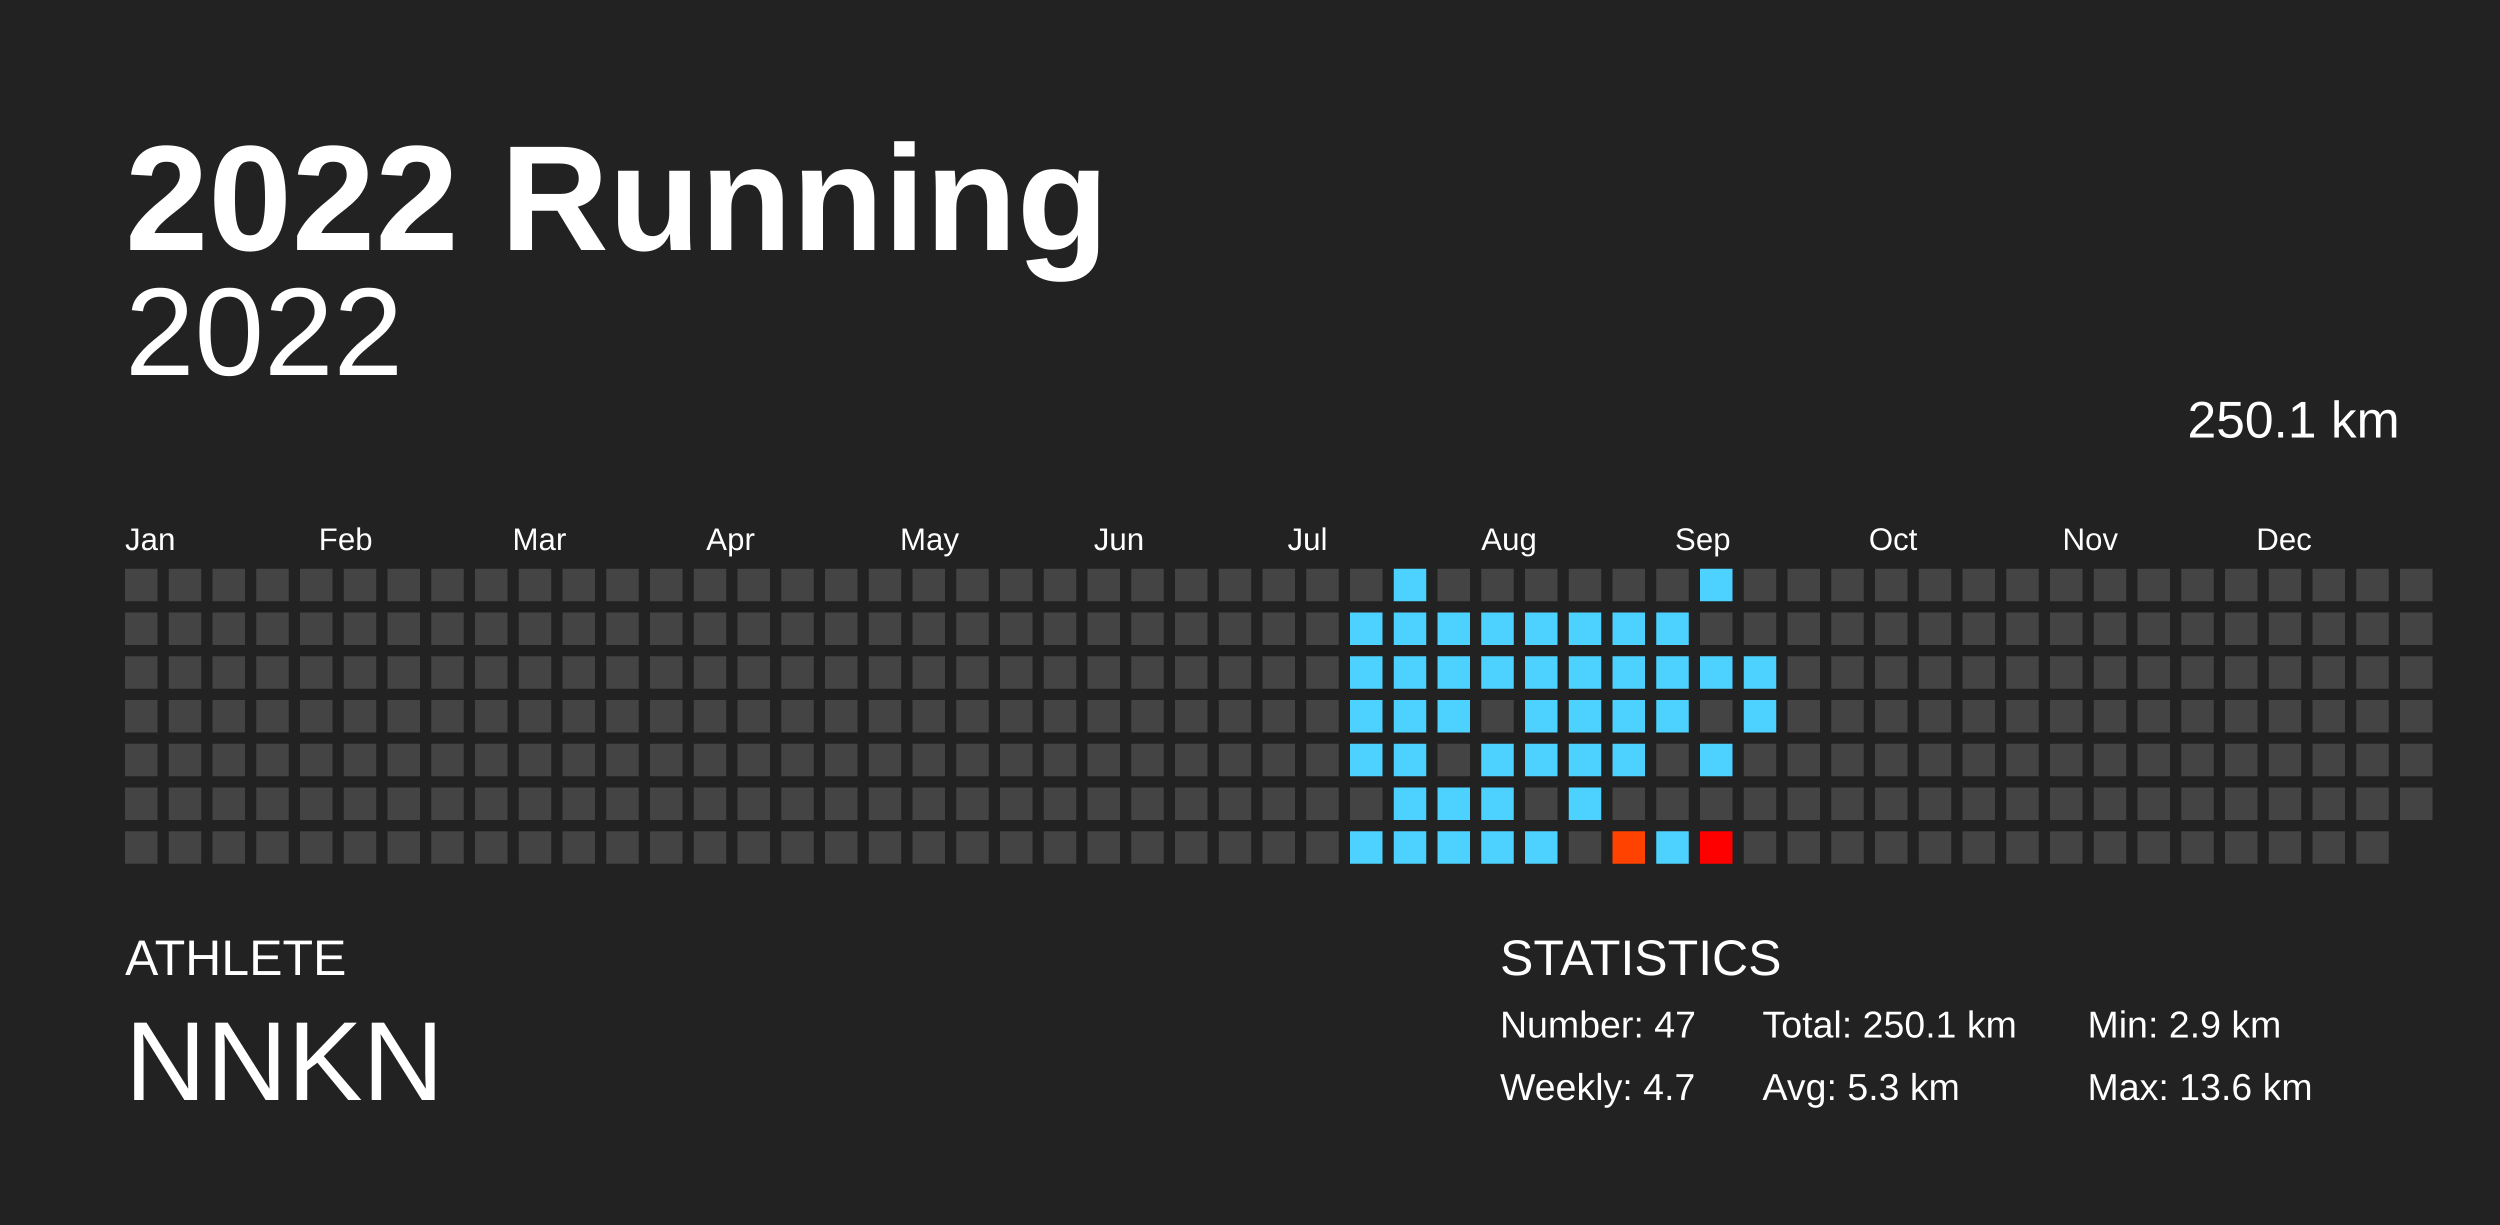
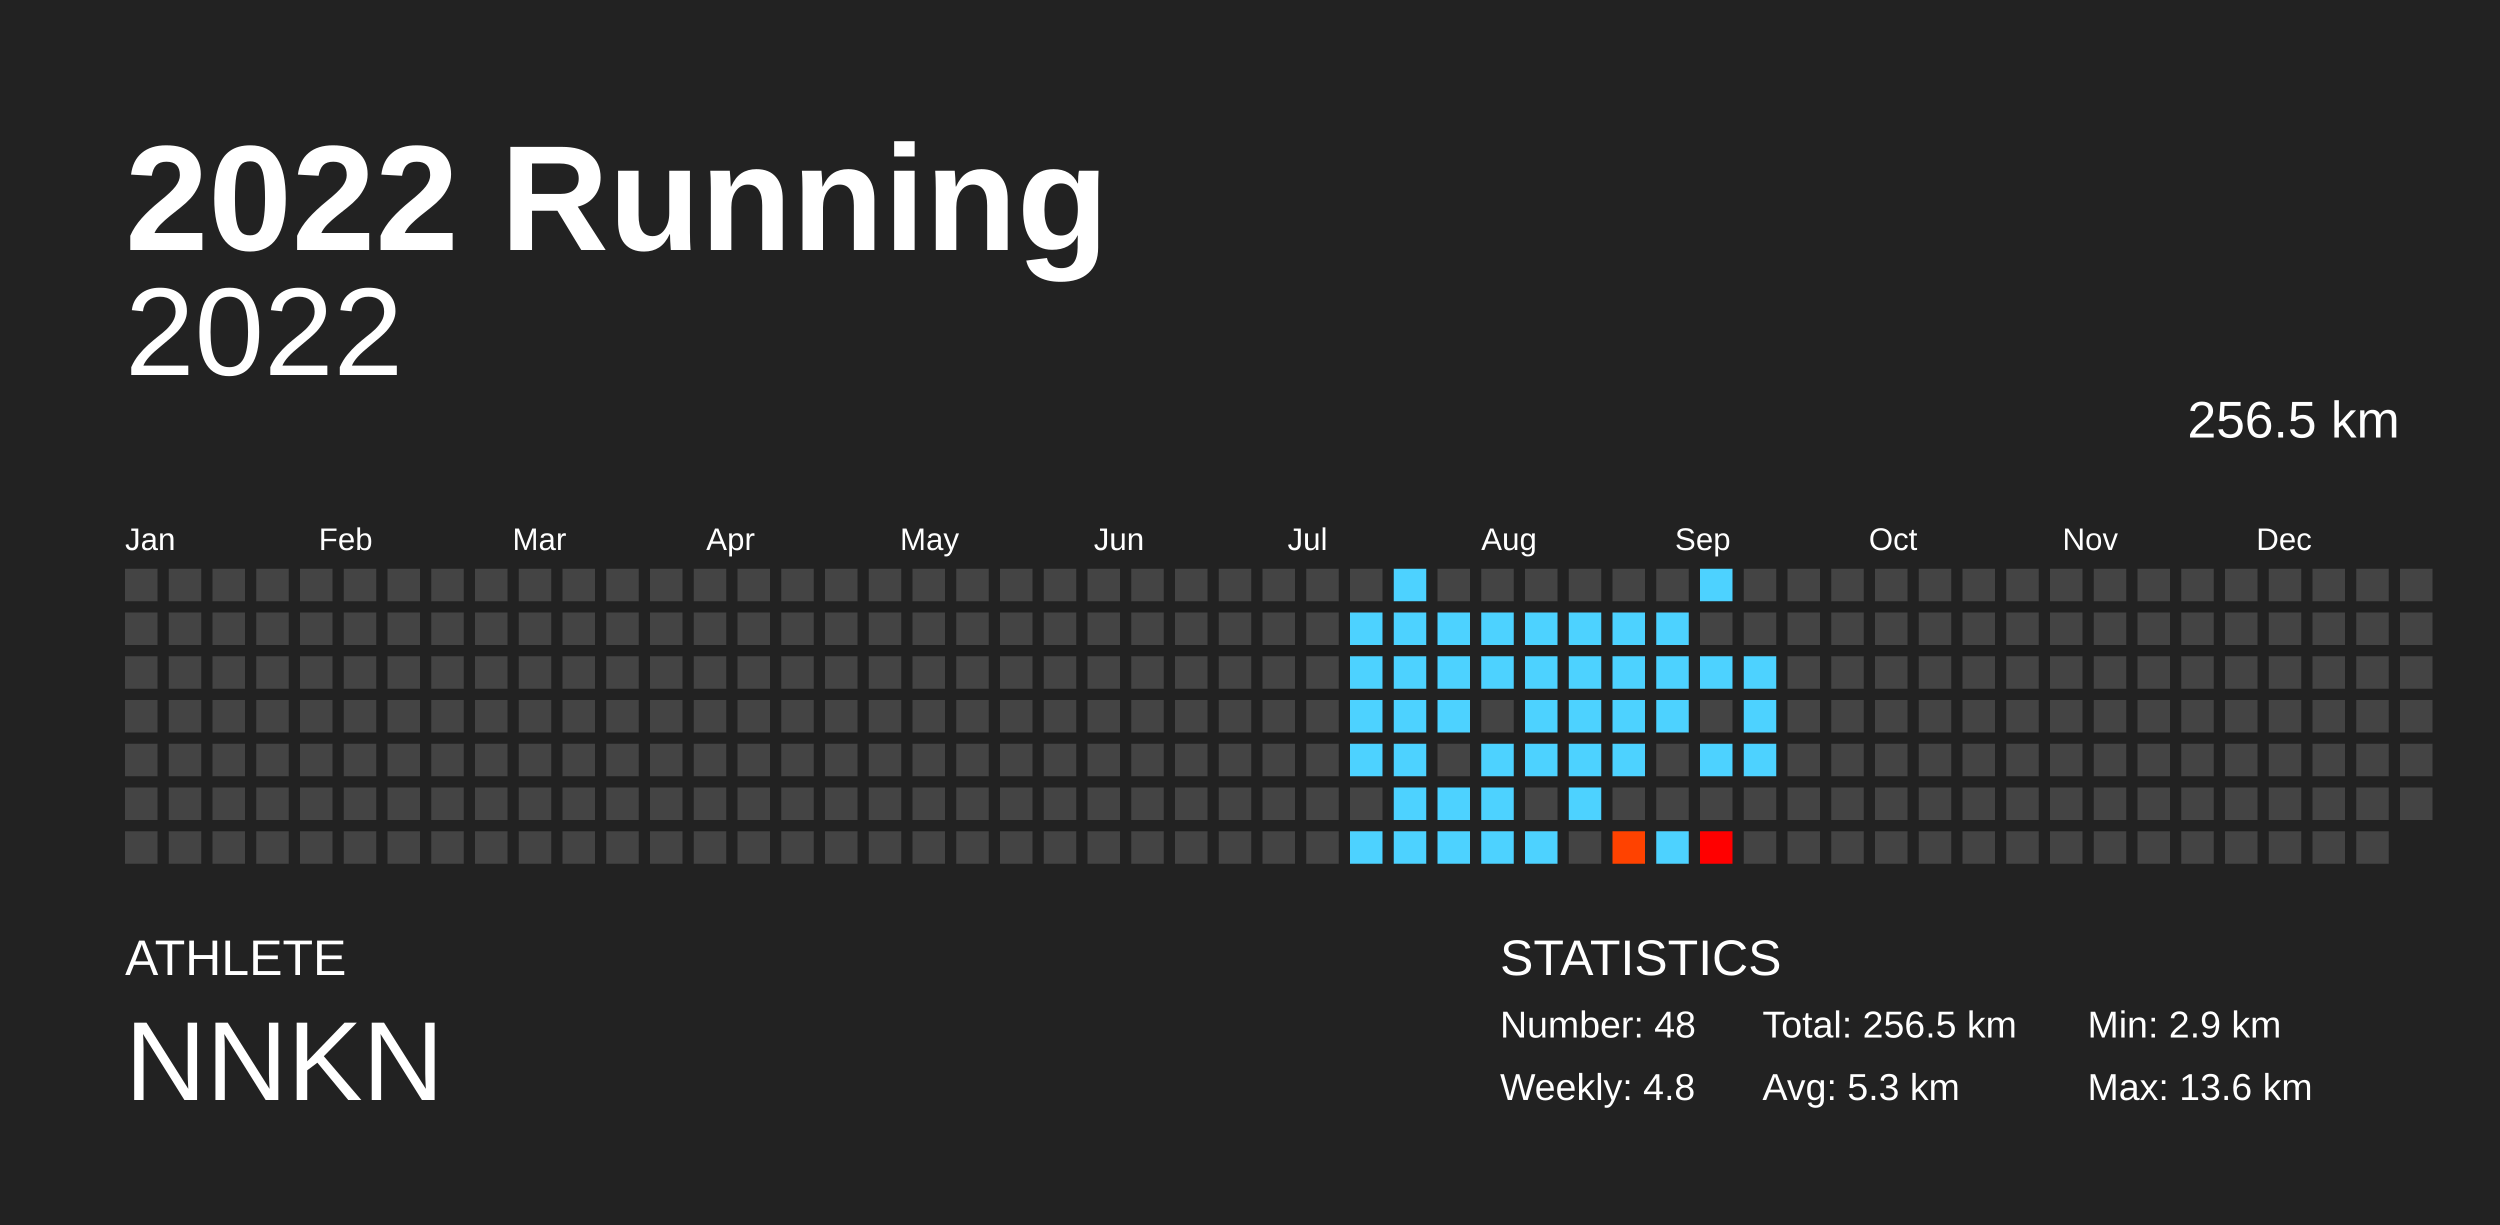
<svg xmlns="http://www.w3.org/2000/svg" baseProfile="full" height="98mm" version="1.1" viewBox="0,0,200,98" width="200mm">
  <defs />
  <rect fill="#222222" height="98" width="200" x="0" y="0" />
  <text fill="#FFFFFF" style="font-size:12px; font-family:Arial; font-weight:bold;" x="10" y="20">2022 Running</text>
  <text fill="#FFFFFF" style="font-size:4px; font-family:Arial" x="10" y="78">ATHLETE</text>
  <text fill="#FFFFFF" style="font-size:9px; font-family:Arial" x="10" y="88">NNKN</text>
  <text fill="#FFFFFF" style="font-size:4px; font-family:Arial" x="120" y="78">STATISTICS</text>
-   <text fill="#FFFFFF" style="font-size:3px; font-family:Arial" x="120" y="83">Number: 47</text>
-   <text fill="#FFFFFF" style="font-size:3px; font-family:Arial" x="120" y="88">Weekly: 4.7</text>
-   <text fill="#FFFFFF" style="font-size:3px; font-family:Arial" x="141" y="83">Total: 250.1 km</text>
+   <text fill="#FFFFFF" style="font-size:3px; font-family:Arial" x="120" y="83">Number: 48</text>
+   <text fill="#FFFFFF" style="font-size:3px; font-family:Arial" x="120" y="88">Weekly: 4.8</text>
+   <text fill="#FFFFFF" style="font-size:3px; font-family:Arial" x="141" y="83">Total: 256.5 km</text>
  <text fill="#FFFFFF" style="font-size:3px; font-family:Arial" x="141" y="88">Avg: 5.3 km</text>
  <text fill="#FFFFFF" style="font-size:3px; font-family:Arial" x="167" y="83">Min: 2.9 km</text>
  <text fill="#FFFFFF" style="font-size:3px; font-family:Arial" x="167" y="88">Max: 13.6 km</text>
  <text alignment-baseline="hanging" fill="#FFFFFF" style="font-size:10.0px; font-family:Arial;" x="10" y="30">2022</text>
-   <text alignment-baseline="hanging" fill="#FFFFFF" style="font-size:4.125px; font-family:Arial;" x="175" y="35">250.1 km</text>
+   <text alignment-baseline="hanging" fill="#FFFFFF" style="font-size:4.125px; font-family:Arial;" x="175" y="35">256.5 km</text>
  <text fill="#FFFFFF" style="font-size:2.5px; font-family:Arial" x="10.0" y="44">Jan</text>
  <text fill="#FFFFFF" style="font-size:2.5px; font-family:Arial" x="25.5" y="44">Feb</text>
  <text fill="#FFFFFF" style="font-size:2.5px; font-family:Arial" x="41.0" y="44">Mar</text>
  <text fill="#FFFFFF" style="font-size:2.5px; font-family:Arial" x="56.5" y="44">Apr</text>
  <text fill="#FFFFFF" style="font-size:2.5px; font-family:Arial" x="72.0" y="44">May</text>
  <text fill="#FFFFFF" style="font-size:2.5px; font-family:Arial" x="87.5" y="44">Jun</text>
  <text fill="#FFFFFF" style="font-size:2.5px; font-family:Arial" x="103.0" y="44">Jul</text>
  <text fill="#FFFFFF" style="font-size:2.5px; font-family:Arial" x="118.5" y="44">Aug</text>
  <text fill="#FFFFFF" style="font-size:2.5px; font-family:Arial" x="134.0" y="44">Sep</text>
  <text fill="#FFFFFF" style="font-size:2.5px; font-family:Arial" x="149.5" y="44">Oct</text>
  <text fill="#FFFFFF" style="font-size:2.5px; font-family:Arial" x="165.0" y="44">Nov</text>
  <text fill="#FFFFFF" style="font-size:2.5px; font-family:Arial" x="180.5" y="44">Dec</text>
  <rect fill="#444444" height="2.6" width="2.6" x="10.0" y="45.5" />
  <rect fill="#444444" height="2.6" width="2.6" x="10.0" y="49.0" />
  <rect fill="#444444" height="2.6" width="2.6" x="10.0" y="52.5" />
  <rect fill="#444444" height="2.6" width="2.6" x="10.0" y="56.0" />
  <rect fill="#444444" height="2.6" width="2.6" x="10.0" y="59.5" />
  <rect fill="#444444" height="2.6" width="2.6" x="10.0" y="63.0" />
  <rect fill="#444444" height="2.6" width="2.6" x="10.0" y="66.5" />
  <rect fill="#444444" height="2.6" width="2.6" x="13.5" y="45.5" />
  <rect fill="#444444" height="2.6" width="2.6" x="13.5" y="49.0" />
  <rect fill="#444444" height="2.6" width="2.6" x="13.5" y="52.5" />
  <rect fill="#444444" height="2.6" width="2.6" x="13.5" y="56.0" />
  <rect fill="#444444" height="2.6" width="2.6" x="13.5" y="59.5" />
  <rect fill="#444444" height="2.6" width="2.6" x="13.5" y="63.0" />
  <rect fill="#444444" height="2.6" width="2.6" x="13.5" y="66.5" />
  <rect fill="#444444" height="2.6" width="2.6" x="17.0" y="45.5" />
  <rect fill="#444444" height="2.6" width="2.6" x="17.0" y="49.0" />
  <rect fill="#444444" height="2.6" width="2.6" x="17.0" y="52.5" />
  <rect fill="#444444" height="2.6" width="2.6" x="17.0" y="56.0" />
  <rect fill="#444444" height="2.6" width="2.6" x="17.0" y="59.5" />
  <rect fill="#444444" height="2.6" width="2.6" x="17.0" y="63.0" />
  <rect fill="#444444" height="2.6" width="2.6" x="17.0" y="66.5" />
  <rect fill="#444444" height="2.6" width="2.6" x="20.5" y="45.5" />
  <rect fill="#444444" height="2.6" width="2.6" x="20.5" y="49.0" />
  <rect fill="#444444" height="2.6" width="2.6" x="20.5" y="52.5" />
  <rect fill="#444444" height="2.6" width="2.6" x="20.5" y="56.0" />
  <rect fill="#444444" height="2.6" width="2.6" x="20.5" y="59.5" />
  <rect fill="#444444" height="2.6" width="2.6" x="20.5" y="63.0" />
  <rect fill="#444444" height="2.6" width="2.6" x="20.5" y="66.5" />
  <rect fill="#444444" height="2.6" width="2.6" x="24.0" y="45.5" />
  <rect fill="#444444" height="2.6" width="2.6" x="24.0" y="49.0" />
  <rect fill="#444444" height="2.6" width="2.6" x="24.0" y="52.5" />
  <rect fill="#444444" height="2.6" width="2.6" x="24.0" y="56.0" />
  <rect fill="#444444" height="2.6" width="2.6" x="24.0" y="59.5" />
  <rect fill="#444444" height="2.6" width="2.6" x="24.0" y="63.0" />
  <rect fill="#444444" height="2.6" width="2.6" x="24.0" y="66.5" />
  <rect fill="#444444" height="2.6" width="2.6" x="27.5" y="45.5" />
  <rect fill="#444444" height="2.6" width="2.6" x="27.5" y="49.0" />
  <rect fill="#444444" height="2.6" width="2.6" x="27.5" y="52.5" />
  <rect fill="#444444" height="2.6" width="2.6" x="27.5" y="56.0" />
  <rect fill="#444444" height="2.6" width="2.6" x="27.5" y="59.5" />
  <rect fill="#444444" height="2.6" width="2.6" x="27.5" y="63.0" />
  <rect fill="#444444" height="2.6" width="2.6" x="27.5" y="66.5" />
  <rect fill="#444444" height="2.6" width="2.6" x="31.0" y="45.5" />
  <rect fill="#444444" height="2.6" width="2.6" x="31.0" y="49.0" />
  <rect fill="#444444" height="2.6" width="2.6" x="31.0" y="52.5" />
  <rect fill="#444444" height="2.6" width="2.6" x="31.0" y="56.0" />
  <rect fill="#444444" height="2.6" width="2.6" x="31.0" y="59.5" />
  <rect fill="#444444" height="2.6" width="2.6" x="31.0" y="63.0" />
  <rect fill="#444444" height="2.6" width="2.6" x="31.0" y="66.5" />
  <rect fill="#444444" height="2.6" width="2.6" x="34.5" y="45.5" />
  <rect fill="#444444" height="2.6" width="2.6" x="34.5" y="49.0" />
  <rect fill="#444444" height="2.6" width="2.6" x="34.5" y="52.5" />
  <rect fill="#444444" height="2.6" width="2.6" x="34.5" y="56.0" />
  <rect fill="#444444" height="2.6" width="2.6" x="34.5" y="59.5" />
  <rect fill="#444444" height="2.6" width="2.6" x="34.5" y="63.0" />
  <rect fill="#444444" height="2.6" width="2.6" x="34.5" y="66.5" />
  <rect fill="#444444" height="2.6" width="2.6" x="38.0" y="45.5" />
  <rect fill="#444444" height="2.6" width="2.6" x="38.0" y="49.0" />
  <rect fill="#444444" height="2.6" width="2.6" x="38.0" y="52.5" />
  <rect fill="#444444" height="2.6" width="2.6" x="38.0" y="56.0" />
  <rect fill="#444444" height="2.6" width="2.6" x="38.0" y="59.5" />
  <rect fill="#444444" height="2.6" width="2.6" x="38.0" y="63.0" />
  <rect fill="#444444" height="2.6" width="2.6" x="38.0" y="66.5" />
  <rect fill="#444444" height="2.6" width="2.6" x="41.5" y="45.5" />
  <rect fill="#444444" height="2.6" width="2.6" x="41.5" y="49.0" />
  <rect fill="#444444" height="2.6" width="2.6" x="41.5" y="52.5" />
  <rect fill="#444444" height="2.6" width="2.6" x="41.5" y="56.0" />
  <rect fill="#444444" height="2.6" width="2.6" x="41.5" y="59.5" />
  <rect fill="#444444" height="2.6" width="2.6" x="41.5" y="63.0" />
  <rect fill="#444444" height="2.6" width="2.6" x="41.5" y="66.5" />
  <rect fill="#444444" height="2.6" width="2.6" x="45.0" y="45.5" />
  <rect fill="#444444" height="2.6" width="2.6" x="45.0" y="49.0" />
  <rect fill="#444444" height="2.6" width="2.6" x="45.0" y="52.5" />
  <rect fill="#444444" height="2.6" width="2.6" x="45.0" y="56.0" />
  <rect fill="#444444" height="2.6" width="2.6" x="45.0" y="59.5" />
  <rect fill="#444444" height="2.6" width="2.6" x="45.0" y="63.0" />
  <rect fill="#444444" height="2.6" width="2.6" x="45.0" y="66.5" />
  <rect fill="#444444" height="2.6" width="2.6" x="48.5" y="45.5" />
  <rect fill="#444444" height="2.6" width="2.6" x="48.5" y="49.0" />
  <rect fill="#444444" height="2.6" width="2.6" x="48.5" y="52.5" />
  <rect fill="#444444" height="2.6" width="2.6" x="48.5" y="56.0" />
  <rect fill="#444444" height="2.6" width="2.6" x="48.5" y="59.5" />
  <rect fill="#444444" height="2.6" width="2.6" x="48.5" y="63.0" />
  <rect fill="#444444" height="2.6" width="2.6" x="48.5" y="66.5" />
  <rect fill="#444444" height="2.6" width="2.6" x="52.0" y="45.5" />
  <rect fill="#444444" height="2.6" width="2.6" x="52.0" y="49.0" />
  <rect fill="#444444" height="2.6" width="2.6" x="52.0" y="52.5" />
  <rect fill="#444444" height="2.6" width="2.6" x="52.0" y="56.0" />
  <rect fill="#444444" height="2.6" width="2.6" x="52.0" y="59.5" />
  <rect fill="#444444" height="2.6" width="2.6" x="52.0" y="63.0" />
  <rect fill="#444444" height="2.6" width="2.6" x="52.0" y="66.5" />
  <rect fill="#444444" height="2.6" width="2.6" x="55.5" y="45.5" />
  <rect fill="#444444" height="2.6" width="2.6" x="55.5" y="49.0" />
  <rect fill="#444444" height="2.6" width="2.6" x="55.5" y="52.5" />
  <rect fill="#444444" height="2.6" width="2.6" x="55.5" y="56.0" />
  <rect fill="#444444" height="2.6" width="2.6" x="55.5" y="59.5" />
  <rect fill="#444444" height="2.6" width="2.6" x="55.5" y="63.0" />
  <rect fill="#444444" height="2.6" width="2.6" x="55.5" y="66.5" />
  <rect fill="#444444" height="2.6" width="2.6" x="59.0" y="45.5" />
  <rect fill="#444444" height="2.6" width="2.6" x="59.0" y="49.0" />
  <rect fill="#444444" height="2.6" width="2.6" x="59.0" y="52.5" />
  <rect fill="#444444" height="2.6" width="2.6" x="59.0" y="56.0" />
  <rect fill="#444444" height="2.6" width="2.6" x="59.0" y="59.5" />
  <rect fill="#444444" height="2.6" width="2.6" x="59.0" y="63.0" />
  <rect fill="#444444" height="2.6" width="2.6" x="59.0" y="66.5" />
  <rect fill="#444444" height="2.6" width="2.6" x="62.5" y="45.5" />
  <rect fill="#444444" height="2.6" width="2.6" x="62.5" y="49.0" />
  <rect fill="#444444" height="2.6" width="2.6" x="62.5" y="52.5" />
  <rect fill="#444444" height="2.6" width="2.6" x="62.5" y="56.0" />
  <rect fill="#444444" height="2.6" width="2.6" x="62.5" y="59.5" />
  <rect fill="#444444" height="2.6" width="2.6" x="62.5" y="63.0" />
  <rect fill="#444444" height="2.6" width="2.6" x="62.5" y="66.5" />
  <rect fill="#444444" height="2.6" width="2.6" x="66.0" y="45.5" />
  <rect fill="#444444" height="2.6" width="2.6" x="66.0" y="49.0" />
  <rect fill="#444444" height="2.6" width="2.6" x="66.0" y="52.5" />
  <rect fill="#444444" height="2.6" width="2.6" x="66.0" y="56.0" />
  <rect fill="#444444" height="2.6" width="2.6" x="66.0" y="59.5" />
  <rect fill="#444444" height="2.6" width="2.6" x="66.0" y="63.0" />
  <rect fill="#444444" height="2.6" width="2.6" x="66.0" y="66.5" />
  <rect fill="#444444" height="2.6" width="2.6" x="69.5" y="45.5" />
  <rect fill="#444444" height="2.6" width="2.6" x="69.5" y="49.0" />
  <rect fill="#444444" height="2.6" width="2.6" x="69.5" y="52.5" />
  <rect fill="#444444" height="2.6" width="2.6" x="69.5" y="56.0" />
  <rect fill="#444444" height="2.6" width="2.6" x="69.5" y="59.5" />
  <rect fill="#444444" height="2.6" width="2.6" x="69.5" y="63.0" />
  <rect fill="#444444" height="2.6" width="2.6" x="69.5" y="66.5" />
  <rect fill="#444444" height="2.6" width="2.6" x="73.0" y="45.5" />
  <rect fill="#444444" height="2.6" width="2.6" x="73.0" y="49.0" />
  <rect fill="#444444" height="2.6" width="2.6" x="73.0" y="52.5" />
  <rect fill="#444444" height="2.6" width="2.6" x="73.0" y="56.0" />
  <rect fill="#444444" height="2.6" width="2.6" x="73.0" y="59.5" />
  <rect fill="#444444" height="2.6" width="2.6" x="73.0" y="63.0" />
  <rect fill="#444444" height="2.6" width="2.6" x="73.0" y="66.5" />
  <rect fill="#444444" height="2.6" width="2.6" x="76.5" y="45.5" />
  <rect fill="#444444" height="2.6" width="2.6" x="76.5" y="49.0" />
  <rect fill="#444444" height="2.6" width="2.6" x="76.5" y="52.5" />
  <rect fill="#444444" height="2.6" width="2.6" x="76.5" y="56.0" />
  <rect fill="#444444" height="2.6" width="2.6" x="76.5" y="59.5" />
  <rect fill="#444444" height="2.6" width="2.6" x="76.5" y="63.0" />
  <rect fill="#444444" height="2.6" width="2.6" x="76.5" y="66.5" />
  <rect fill="#444444" height="2.6" width="2.6" x="80.0" y="45.5" />
  <rect fill="#444444" height="2.6" width="2.6" x="80.0" y="49.0" />
  <rect fill="#444444" height="2.6" width="2.6" x="80.0" y="52.5" />
  <rect fill="#444444" height="2.6" width="2.6" x="80.0" y="56.0" />
  <rect fill="#444444" height="2.6" width="2.6" x="80.0" y="59.5" />
  <rect fill="#444444" height="2.6" width="2.6" x="80.0" y="63.0" />
  <rect fill="#444444" height="2.6" width="2.6" x="80.0" y="66.5" />
  <rect fill="#444444" height="2.6" width="2.6" x="83.5" y="45.5" />
  <rect fill="#444444" height="2.6" width="2.6" x="83.5" y="49.0" />
  <rect fill="#444444" height="2.6" width="2.6" x="83.5" y="52.5" />
  <rect fill="#444444" height="2.6" width="2.6" x="83.5" y="56.0" />
  <rect fill="#444444" height="2.6" width="2.6" x="83.5" y="59.5" />
  <rect fill="#444444" height="2.6" width="2.6" x="83.5" y="63.0" />
  <rect fill="#444444" height="2.6" width="2.6" x="83.5" y="66.5" />
  <rect fill="#444444" height="2.6" width="2.6" x="87.0" y="45.5" />
  <rect fill="#444444" height="2.6" width="2.6" x="87.0" y="49.0" />
  <rect fill="#444444" height="2.6" width="2.6" x="87.0" y="52.5" />
  <rect fill="#444444" height="2.6" width="2.6" x="87.0" y="56.0" />
  <rect fill="#444444" height="2.6" width="2.6" x="87.0" y="59.5" />
  <rect fill="#444444" height="2.6" width="2.6" x="87.0" y="63.0" />
  <rect fill="#444444" height="2.6" width="2.6" x="87.0" y="66.5" />
  <rect fill="#444444" height="2.6" width="2.6" x="90.5" y="45.5" />
  <rect fill="#444444" height="2.6" width="2.6" x="90.5" y="49.0" />
  <rect fill="#444444" height="2.6" width="2.6" x="90.5" y="52.5" />
  <rect fill="#444444" height="2.6" width="2.6" x="90.5" y="56.0" />
  <rect fill="#444444" height="2.6" width="2.6" x="90.5" y="59.5" />
  <rect fill="#444444" height="2.6" width="2.6" x="90.5" y="63.0" />
  <rect fill="#444444" height="2.6" width="2.6" x="90.5" y="66.5" />
  <rect fill="#444444" height="2.6" width="2.6" x="94.0" y="45.5" />
  <rect fill="#444444" height="2.6" width="2.6" x="94.0" y="49.0" />
  <rect fill="#444444" height="2.6" width="2.6" x="94.0" y="52.5" />
  <rect fill="#444444" height="2.6" width="2.6" x="94.0" y="56.0" />
  <rect fill="#444444" height="2.6" width="2.6" x="94.0" y="59.5" />
  <rect fill="#444444" height="2.6" width="2.6" x="94.0" y="63.0" />
  <rect fill="#444444" height="2.6" width="2.6" x="94.0" y="66.5" />
  <rect fill="#444444" height="2.6" width="2.6" x="97.5" y="45.5" />
  <rect fill="#444444" height="2.6" width="2.6" x="97.5" y="49.0" />
  <rect fill="#444444" height="2.6" width="2.6" x="97.5" y="52.5" />
  <rect fill="#444444" height="2.6" width="2.6" x="97.5" y="56.0" />
  <rect fill="#444444" height="2.6" width="2.6" x="97.5" y="59.5" />
  <rect fill="#444444" height="2.6" width="2.6" x="97.5" y="63.0" />
  <rect fill="#444444" height="2.6" width="2.6" x="97.5" y="66.5" />
  <rect fill="#444444" height="2.6" width="2.6" x="101.0" y="45.5" />
  <rect fill="#444444" height="2.6" width="2.6" x="101.0" y="49.0" />
  <rect fill="#444444" height="2.6" width="2.6" x="101.0" y="52.5" />
  <rect fill="#444444" height="2.6" width="2.6" x="101.0" y="56.0" />
  <rect fill="#444444" height="2.6" width="2.6" x="101.0" y="59.5" />
  <rect fill="#444444" height="2.6" width="2.6" x="101.0" y="63.0" />
  <rect fill="#444444" height="2.6" width="2.6" x="101.0" y="66.5" />
  <rect fill="#444444" height="2.6" width="2.6" x="104.5" y="45.5" />
  <rect fill="#444444" height="2.6" width="2.6" x="104.5" y="49.0" />
  <rect fill="#444444" height="2.6" width="2.6" x="104.5" y="52.5" />
  <rect fill="#444444" height="2.6" width="2.6" x="104.5" y="56.0" />
  <rect fill="#444444" height="2.6" width="2.6" x="104.5" y="59.5" />
  <rect fill="#444444" height="2.6" width="2.6" x="104.5" y="63.0" />
  <rect fill="#444444" height="2.6" width="2.6" x="104.5" y="66.5" />
  <rect fill="#444444" height="2.6" width="2.6" x="108.0" y="45.5" />
  <rect fill="#4dd2ff" height="2.6" width="2.6" x="108.0" y="49.0" />
  <rect fill="#4dd2ff" height="2.6" width="2.6" x="108.0" y="52.5" />
  <rect fill="#4dd2ff" height="2.6" width="2.6" x="108.0" y="56.0" />
  <rect fill="#4dd2ff" height="2.6" width="2.6" x="108.0" y="59.5" />
  <rect fill="#444444" height="2.6" width="2.6" x="108.0" y="63.0" />
  <rect fill="#4dd2ff" height="2.6" width="2.6" x="108.0" y="66.5" />
  <rect fill="#4dd2ff" height="2.6" width="2.6" x="111.5" y="45.5" />
  <rect fill="#4dd2ff" height="2.6" width="2.6" x="111.5" y="49.0" />
  <rect fill="#4dd2ff" height="2.6" width="2.6" x="111.5" y="52.5" />
  <rect fill="#4dd2ff" height="2.6" width="2.6" x="111.5" y="56.0" />
  <rect fill="#4dd2ff" height="2.6" width="2.6" x="111.5" y="59.5" />
  <rect fill="#4dd2ff" height="2.6" width="2.6" x="111.5" y="63.0" />
  <rect fill="#4dd2ff" height="2.6" width="2.6" x="111.5" y="66.5" />
  <rect fill="#444444" height="2.6" width="2.6" x="115.0" y="45.5" />
  <rect fill="#4dd2ff" height="2.6" width="2.6" x="115.0" y="49.0" />
  <rect fill="#4dd2ff" height="2.6" width="2.6" x="115.0" y="52.5" />
  <rect fill="#4dd2ff" height="2.6" width="2.6" x="115.0" y="56.0" />
  <rect fill="#444444" height="2.6" width="2.6" x="115.0" y="59.5" />
  <rect fill="#4dd2ff" height="2.6" width="2.6" x="115.0" y="63.0" />
  <rect fill="#4dd2ff" height="2.6" width="2.6" x="115.0" y="66.5" />
  <rect fill="#444444" height="2.6" width="2.6" x="118.5" y="45.5" />
  <rect fill="#4dd2ff" height="2.6" width="2.6" x="118.5" y="49.0" />
  <rect fill="#4dd2ff" height="2.6" width="2.6" x="118.5" y="52.5" />
  <rect fill="#444444" height="2.6" width="2.6" x="118.5" y="56.0" />
  <rect fill="#4dd2ff" height="2.6" width="2.6" x="118.5" y="59.5" />
  <rect fill="#4dd2ff" height="2.6" width="2.6" x="118.5" y="63.0" />
  <rect fill="#4dd2ff" height="2.6" width="2.6" x="118.5" y="66.5" />
  <rect fill="#444444" height="2.6" width="2.6" x="122.0" y="45.5" />
  <rect fill="#4dd2ff" height="2.6" width="2.6" x="122.0" y="49.0" />
  <rect fill="#4dd2ff" height="2.6" width="2.6" x="122.0" y="52.5" />
  <rect fill="#4dd2ff" height="2.6" width="2.6" x="122.0" y="56.0" />
  <rect fill="#4dd2ff" height="2.6" width="2.6" x="122.0" y="59.5" />
  <rect fill="#444444" height="2.6" width="2.6" x="122.0" y="63.0" />
  <rect fill="#4dd2ff" height="2.6" width="2.6" x="122.0" y="66.5" />
  <rect fill="#444444" height="2.6" width="2.6" x="125.5" y="45.5" />
  <rect fill="#4dd2ff" height="2.6" width="2.6" x="125.5" y="49.0" />
  <rect fill="#4dd2ff" height="2.6" width="2.6" x="125.5" y="52.5" />
  <rect fill="#4dd2ff" height="2.6" width="2.6" x="125.5" y="56.0" />
  <rect fill="#4dd2ff" height="2.6" width="2.6" x="125.5" y="59.5" />
  <rect fill="#4dd2ff" height="2.6" width="2.6" x="125.5" y="63.0" />
  <rect fill="#444444" height="2.6" width="2.6" x="125.5" y="66.5" />
  <rect fill="#444444" height="2.6" width="2.6" x="129.0" y="45.5" />
  <rect fill="#4dd2ff" height="2.6" width="2.6" x="129.0" y="49.0" />
  <rect fill="#4dd2ff" height="2.6" width="2.6" x="129.0" y="52.5" />
  <rect fill="#4dd2ff" height="2.6" width="2.6" x="129.0" y="56.0" />
  <rect fill="#4dd2ff" height="2.6" width="2.6" x="129.0" y="59.5" />
  <rect fill="#444444" height="2.6" width="2.6" x="129.0" y="63.0" />
  <rect fill="#ff4200" height="2.6" width="2.6" x="129.0" y="66.5" />
  <rect fill="#444444" height="2.6" width="2.6" x="132.5" y="45.5" />
  <rect fill="#4dd2ff" height="2.6" width="2.6" x="132.5" y="49.0" />
  <rect fill="#4dd2ff" height="2.6" width="2.6" x="132.5" y="52.5" />
  <rect fill="#4dd2ff" height="2.6" width="2.6" x="132.5" y="56.0" />
  <rect fill="#444444" height="2.6" width="2.6" x="132.5" y="59.5" />
  <rect fill="#444444" height="2.6" width="2.6" x="132.5" y="63.0" />
  <rect fill="#4dd2ff" height="2.6" width="2.6" x="132.5" y="66.5" />
  <rect fill="#4dd2ff" height="2.6" width="2.6" x="136.0" y="45.5" />
  <rect fill="#444444" height="2.6" width="2.6" x="136.0" y="49.0" />
  <rect fill="#4dd2ff" height="2.6" width="2.6" x="136.0" y="52.5" />
  <rect fill="#444444" height="2.6" width="2.6" x="136.0" y="56.0" />
  <rect fill="#4dd2ff" height="2.6" width="2.6" x="136.0" y="59.5" />
  <rect fill="#444444" height="2.6" width="2.6" x="136.0" y="63.0" />
  <rect fill="#ff0000" height="2.6" width="2.6" x="136.0" y="66.5" />
  <rect fill="#444444" height="2.6" width="2.6" x="139.5" y="45.5" />
  <rect fill="#444444" height="2.6" width="2.6" x="139.5" y="49.0" />
  <rect fill="#4dd2ff" height="2.6" width="2.6" x="139.5" y="52.5" />
  <rect fill="#4dd2ff" height="2.6" width="2.6" x="139.5" y="56.0" />
-   <rect fill="#444444" height="2.6" width="2.6" x="139.5" y="59.5" />
+   <rect fill="#4dd2ff" height="2.6" width="2.6" x="139.5" y="59.5" />
  <rect fill="#444444" height="2.6" width="2.6" x="139.5" y="63.0" />
  <rect fill="#444444" height="2.6" width="2.6" x="139.5" y="66.5" />
  <rect fill="#444444" height="2.6" width="2.6" x="143.0" y="45.5" />
  <rect fill="#444444" height="2.6" width="2.6" x="143.0" y="49.0" />
  <rect fill="#444444" height="2.6" width="2.6" x="143.0" y="52.5" />
  <rect fill="#444444" height="2.6" width="2.6" x="143.0" y="56.0" />
  <rect fill="#444444" height="2.6" width="2.6" x="143.0" y="59.5" />
  <rect fill="#444444" height="2.6" width="2.6" x="143.0" y="63.0" />
  <rect fill="#444444" height="2.6" width="2.6" x="143.0" y="66.5" />
  <rect fill="#444444" height="2.6" width="2.6" x="146.5" y="45.5" />
  <rect fill="#444444" height="2.6" width="2.6" x="146.5" y="49.0" />
  <rect fill="#444444" height="2.6" width="2.6" x="146.5" y="52.5" />
  <rect fill="#444444" height="2.6" width="2.6" x="146.5" y="56.0" />
  <rect fill="#444444" height="2.6" width="2.6" x="146.5" y="59.5" />
  <rect fill="#444444" height="2.6" width="2.6" x="146.5" y="63.0" />
  <rect fill="#444444" height="2.6" width="2.6" x="146.5" y="66.5" />
  <rect fill="#444444" height="2.6" width="2.6" x="150.0" y="45.5" />
  <rect fill="#444444" height="2.6" width="2.6" x="150.0" y="49.0" />
  <rect fill="#444444" height="2.6" width="2.6" x="150.0" y="52.5" />
  <rect fill="#444444" height="2.6" width="2.6" x="150.0" y="56.0" />
  <rect fill="#444444" height="2.6" width="2.6" x="150.0" y="59.5" />
  <rect fill="#444444" height="2.6" width="2.6" x="150.0" y="63.0" />
  <rect fill="#444444" height="2.6" width="2.6" x="150.0" y="66.5" />
  <rect fill="#444444" height="2.6" width="2.6" x="153.5" y="45.5" />
  <rect fill="#444444" height="2.6" width="2.6" x="153.5" y="49.0" />
  <rect fill="#444444" height="2.6" width="2.6" x="153.5" y="52.5" />
  <rect fill="#444444" height="2.6" width="2.6" x="153.5" y="56.0" />
  <rect fill="#444444" height="2.6" width="2.6" x="153.5" y="59.5" />
  <rect fill="#444444" height="2.6" width="2.6" x="153.5" y="63.0" />
  <rect fill="#444444" height="2.6" width="2.6" x="153.5" y="66.5" />
  <rect fill="#444444" height="2.6" width="2.6" x="157.0" y="45.5" />
  <rect fill="#444444" height="2.6" width="2.6" x="157.0" y="49.0" />
  <rect fill="#444444" height="2.6" width="2.6" x="157.0" y="52.5" />
  <rect fill="#444444" height="2.6" width="2.6" x="157.0" y="56.0" />
  <rect fill="#444444" height="2.6" width="2.6" x="157.0" y="59.5" />
  <rect fill="#444444" height="2.6" width="2.6" x="157.0" y="63.0" />
  <rect fill="#444444" height="2.6" width="2.6" x="157.0" y="66.5" />
  <rect fill="#444444" height="2.6" width="2.6" x="160.5" y="45.5" />
  <rect fill="#444444" height="2.6" width="2.6" x="160.5" y="49.0" />
  <rect fill="#444444" height="2.6" width="2.6" x="160.5" y="52.5" />
  <rect fill="#444444" height="2.6" width="2.6" x="160.5" y="56.0" />
  <rect fill="#444444" height="2.6" width="2.6" x="160.5" y="59.5" />
  <rect fill="#444444" height="2.6" width="2.6" x="160.5" y="63.0" />
  <rect fill="#444444" height="2.6" width="2.6" x="160.5" y="66.5" />
  <rect fill="#444444" height="2.6" width="2.6" x="164.0" y="45.5" />
  <rect fill="#444444" height="2.6" width="2.6" x="164.0" y="49.0" />
  <rect fill="#444444" height="2.6" width="2.6" x="164.0" y="52.5" />
  <rect fill="#444444" height="2.6" width="2.6" x="164.0" y="56.0" />
  <rect fill="#444444" height="2.6" width="2.6" x="164.0" y="59.5" />
  <rect fill="#444444" height="2.6" width="2.6" x="164.0" y="63.0" />
  <rect fill="#444444" height="2.6" width="2.6" x="164.0" y="66.5" />
  <rect fill="#444444" height="2.6" width="2.6" x="167.5" y="45.5" />
  <rect fill="#444444" height="2.6" width="2.6" x="167.5" y="49.0" />
  <rect fill="#444444" height="2.6" width="2.6" x="167.5" y="52.5" />
  <rect fill="#444444" height="2.6" width="2.6" x="167.5" y="56.0" />
  <rect fill="#444444" height="2.6" width="2.6" x="167.5" y="59.5" />
  <rect fill="#444444" height="2.6" width="2.6" x="167.5" y="63.0" />
  <rect fill="#444444" height="2.6" width="2.6" x="167.5" y="66.5" />
  <rect fill="#444444" height="2.6" width="2.6" x="171.0" y="45.5" />
  <rect fill="#444444" height="2.6" width="2.6" x="171.0" y="49.0" />
  <rect fill="#444444" height="2.6" width="2.6" x="171.0" y="52.5" />
  <rect fill="#444444" height="2.6" width="2.6" x="171.0" y="56.0" />
  <rect fill="#444444" height="2.6" width="2.6" x="171.0" y="59.5" />
  <rect fill="#444444" height="2.6" width="2.6" x="171.0" y="63.0" />
  <rect fill="#444444" height="2.6" width="2.6" x="171.0" y="66.5" />
  <rect fill="#444444" height="2.6" width="2.6" x="174.5" y="45.5" />
  <rect fill="#444444" height="2.6" width="2.6" x="174.5" y="49.0" />
  <rect fill="#444444" height="2.6" width="2.6" x="174.5" y="52.5" />
  <rect fill="#444444" height="2.6" width="2.6" x="174.5" y="56.0" />
  <rect fill="#444444" height="2.6" width="2.6" x="174.5" y="59.5" />
  <rect fill="#444444" height="2.6" width="2.6" x="174.5" y="63.0" />
  <rect fill="#444444" height="2.6" width="2.6" x="174.5" y="66.5" />
  <rect fill="#444444" height="2.6" width="2.6" x="178.0" y="45.5" />
  <rect fill="#444444" height="2.6" width="2.6" x="178.0" y="49.0" />
  <rect fill="#444444" height="2.6" width="2.6" x="178.0" y="52.5" />
  <rect fill="#444444" height="2.6" width="2.6" x="178.0" y="56.0" />
  <rect fill="#444444" height="2.6" width="2.6" x="178.0" y="59.5" />
  <rect fill="#444444" height="2.6" width="2.6" x="178.0" y="63.0" />
  <rect fill="#444444" height="2.6" width="2.6" x="178.0" y="66.5" />
  <rect fill="#444444" height="2.6" width="2.6" x="181.5" y="45.5" />
  <rect fill="#444444" height="2.6" width="2.6" x="181.5" y="49.0" />
  <rect fill="#444444" height="2.6" width="2.6" x="181.5" y="52.5" />
  <rect fill="#444444" height="2.6" width="2.6" x="181.5" y="56.0" />
  <rect fill="#444444" height="2.6" width="2.6" x="181.5" y="59.5" />
  <rect fill="#444444" height="2.6" width="2.6" x="181.5" y="63.0" />
  <rect fill="#444444" height="2.6" width="2.6" x="181.5" y="66.5" />
  <rect fill="#444444" height="2.6" width="2.6" x="185.0" y="45.5" />
  <rect fill="#444444" height="2.6" width="2.6" x="185.0" y="49.0" />
  <rect fill="#444444" height="2.6" width="2.6" x="185.0" y="52.5" />
  <rect fill="#444444" height="2.6" width="2.6" x="185.0" y="56.0" />
  <rect fill="#444444" height="2.6" width="2.6" x="185.0" y="59.5" />
  <rect fill="#444444" height="2.6" width="2.6" x="185.0" y="63.0" />
  <rect fill="#444444" height="2.6" width="2.6" x="185.0" y="66.5" />
  <rect fill="#444444" height="2.6" width="2.6" x="188.5" y="45.5" />
  <rect fill="#444444" height="2.6" width="2.6" x="188.5" y="49.0" />
  <rect fill="#444444" height="2.6" width="2.6" x="188.5" y="52.5" />
  <rect fill="#444444" height="2.6" width="2.6" x="188.5" y="56.0" />
  <rect fill="#444444" height="2.6" width="2.6" x="188.5" y="59.5" />
  <rect fill="#444444" height="2.6" width="2.6" x="188.5" y="63.0" />
  <rect fill="#444444" height="2.6" width="2.6" x="188.5" y="66.5" />
  <rect fill="#444444" height="2.6" width="2.6" x="192.0" y="45.5" />
  <rect fill="#444444" height="2.6" width="2.6" x="192.0" y="49.0" />
  <rect fill="#444444" height="2.6" width="2.6" x="192.0" y="52.5" />
  <rect fill="#444444" height="2.6" width="2.6" x="192.0" y="56.0" />
  <rect fill="#444444" height="2.6" width="2.6" x="192.0" y="59.5" />
  <rect fill="#444444" height="2.6" width="2.6" x="192.0" y="63.0" />
</svg>
